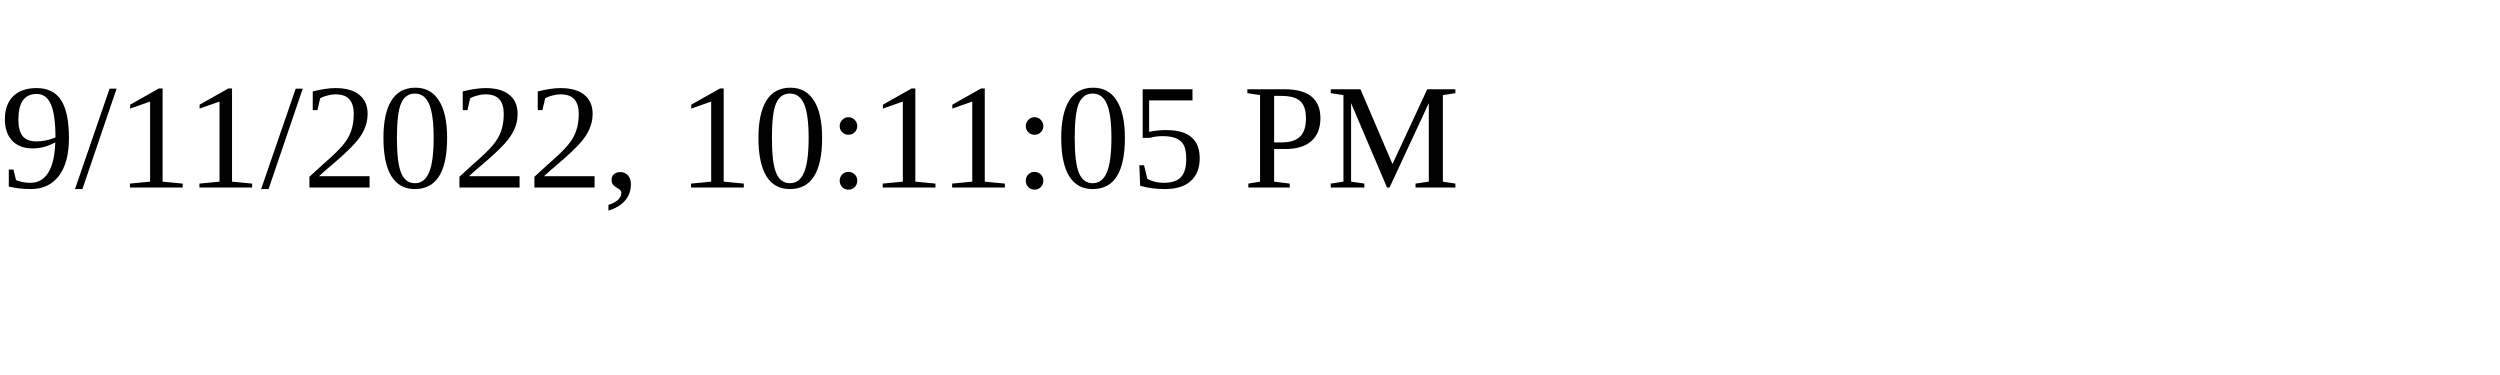
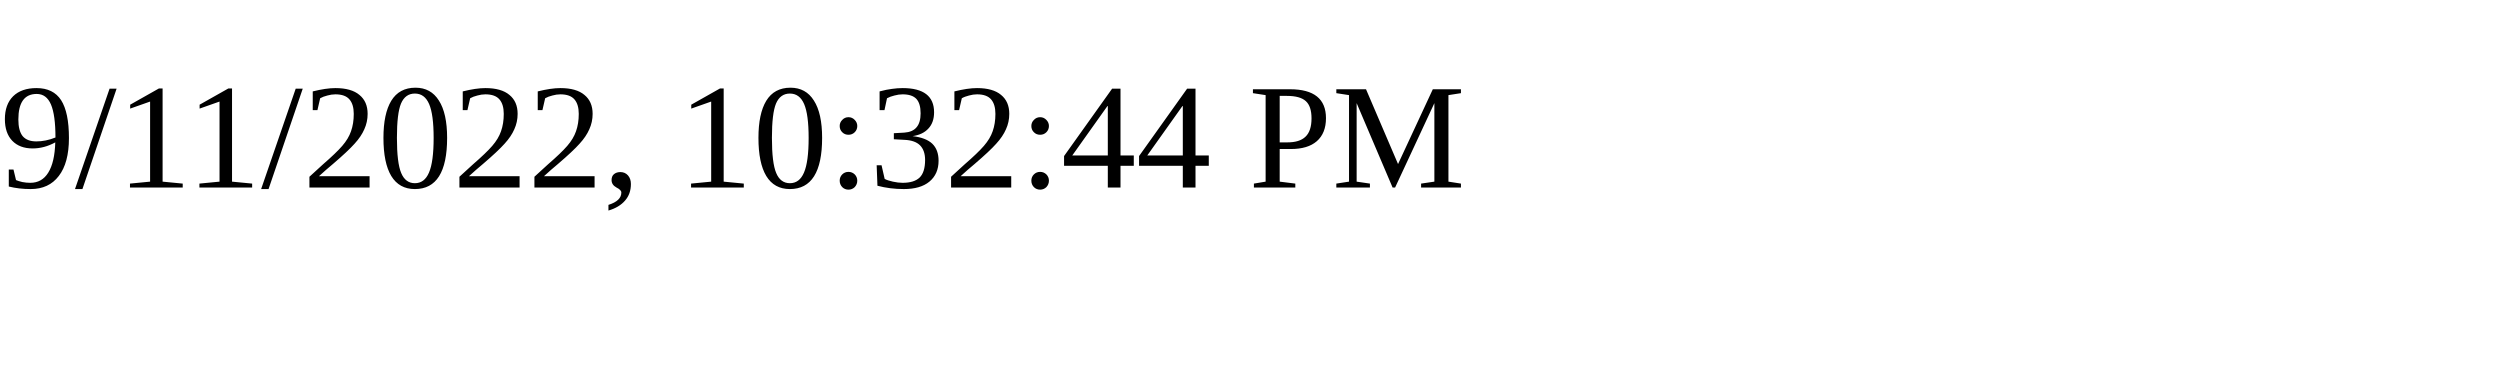
<svg xmlns="http://www.w3.org/2000/svg" height="30" width="200">
-   <text x="0" y="15">9/11/2022, 10:11:05 PM</text>
+   <text x="0" y="15">9/11/2022, 10:32:44 PM</text>
</svg>
